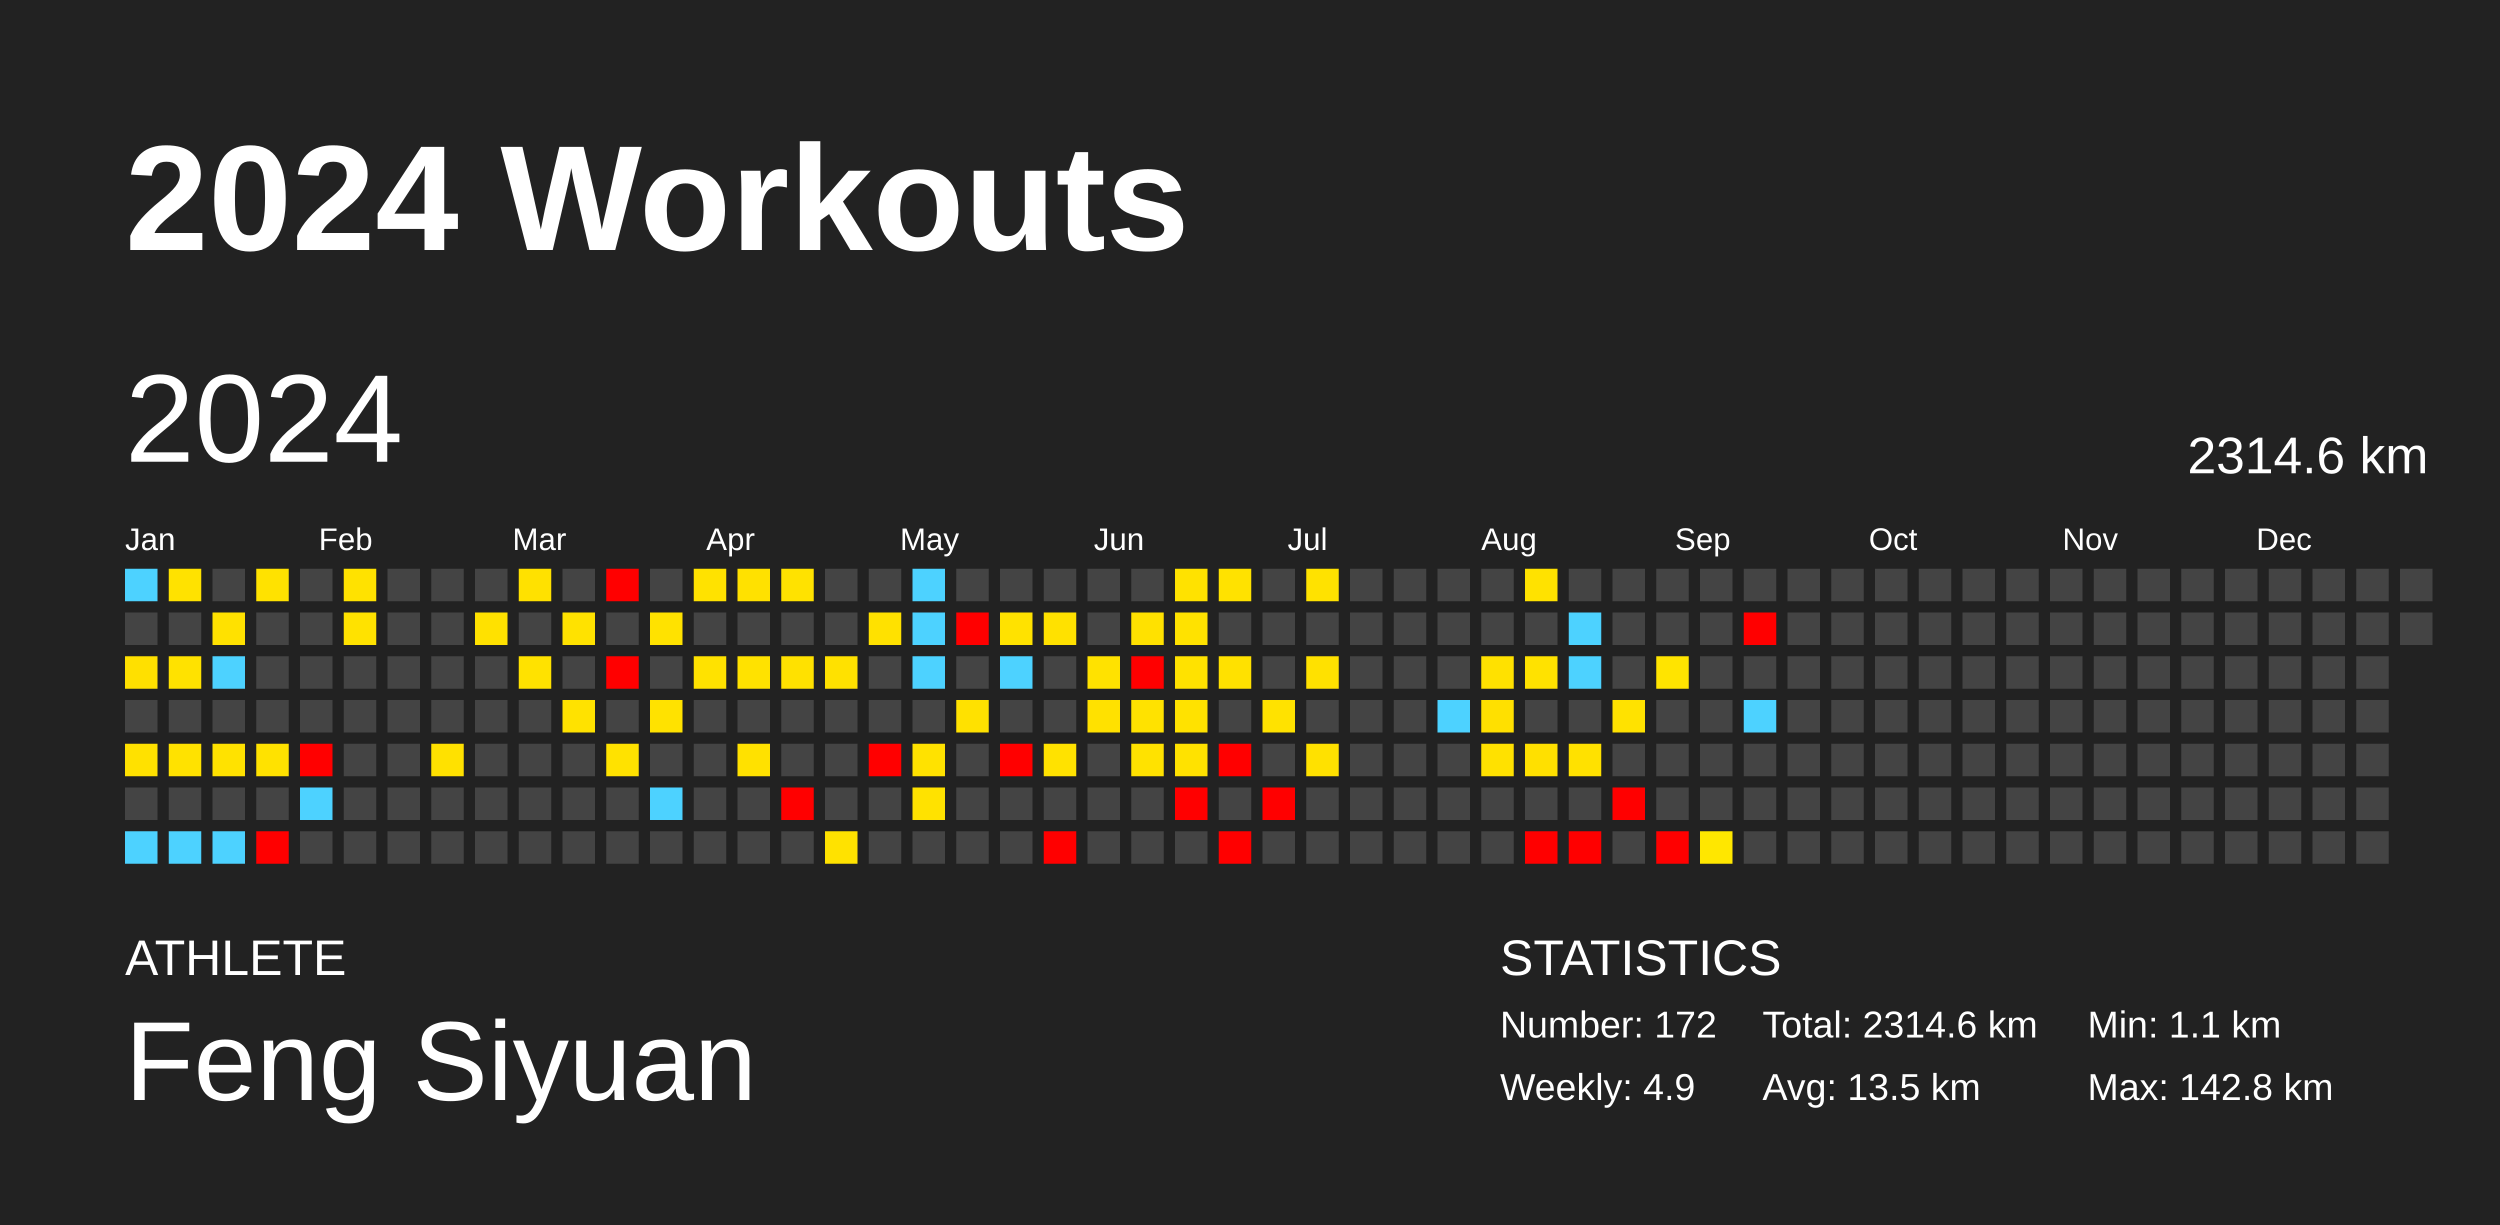
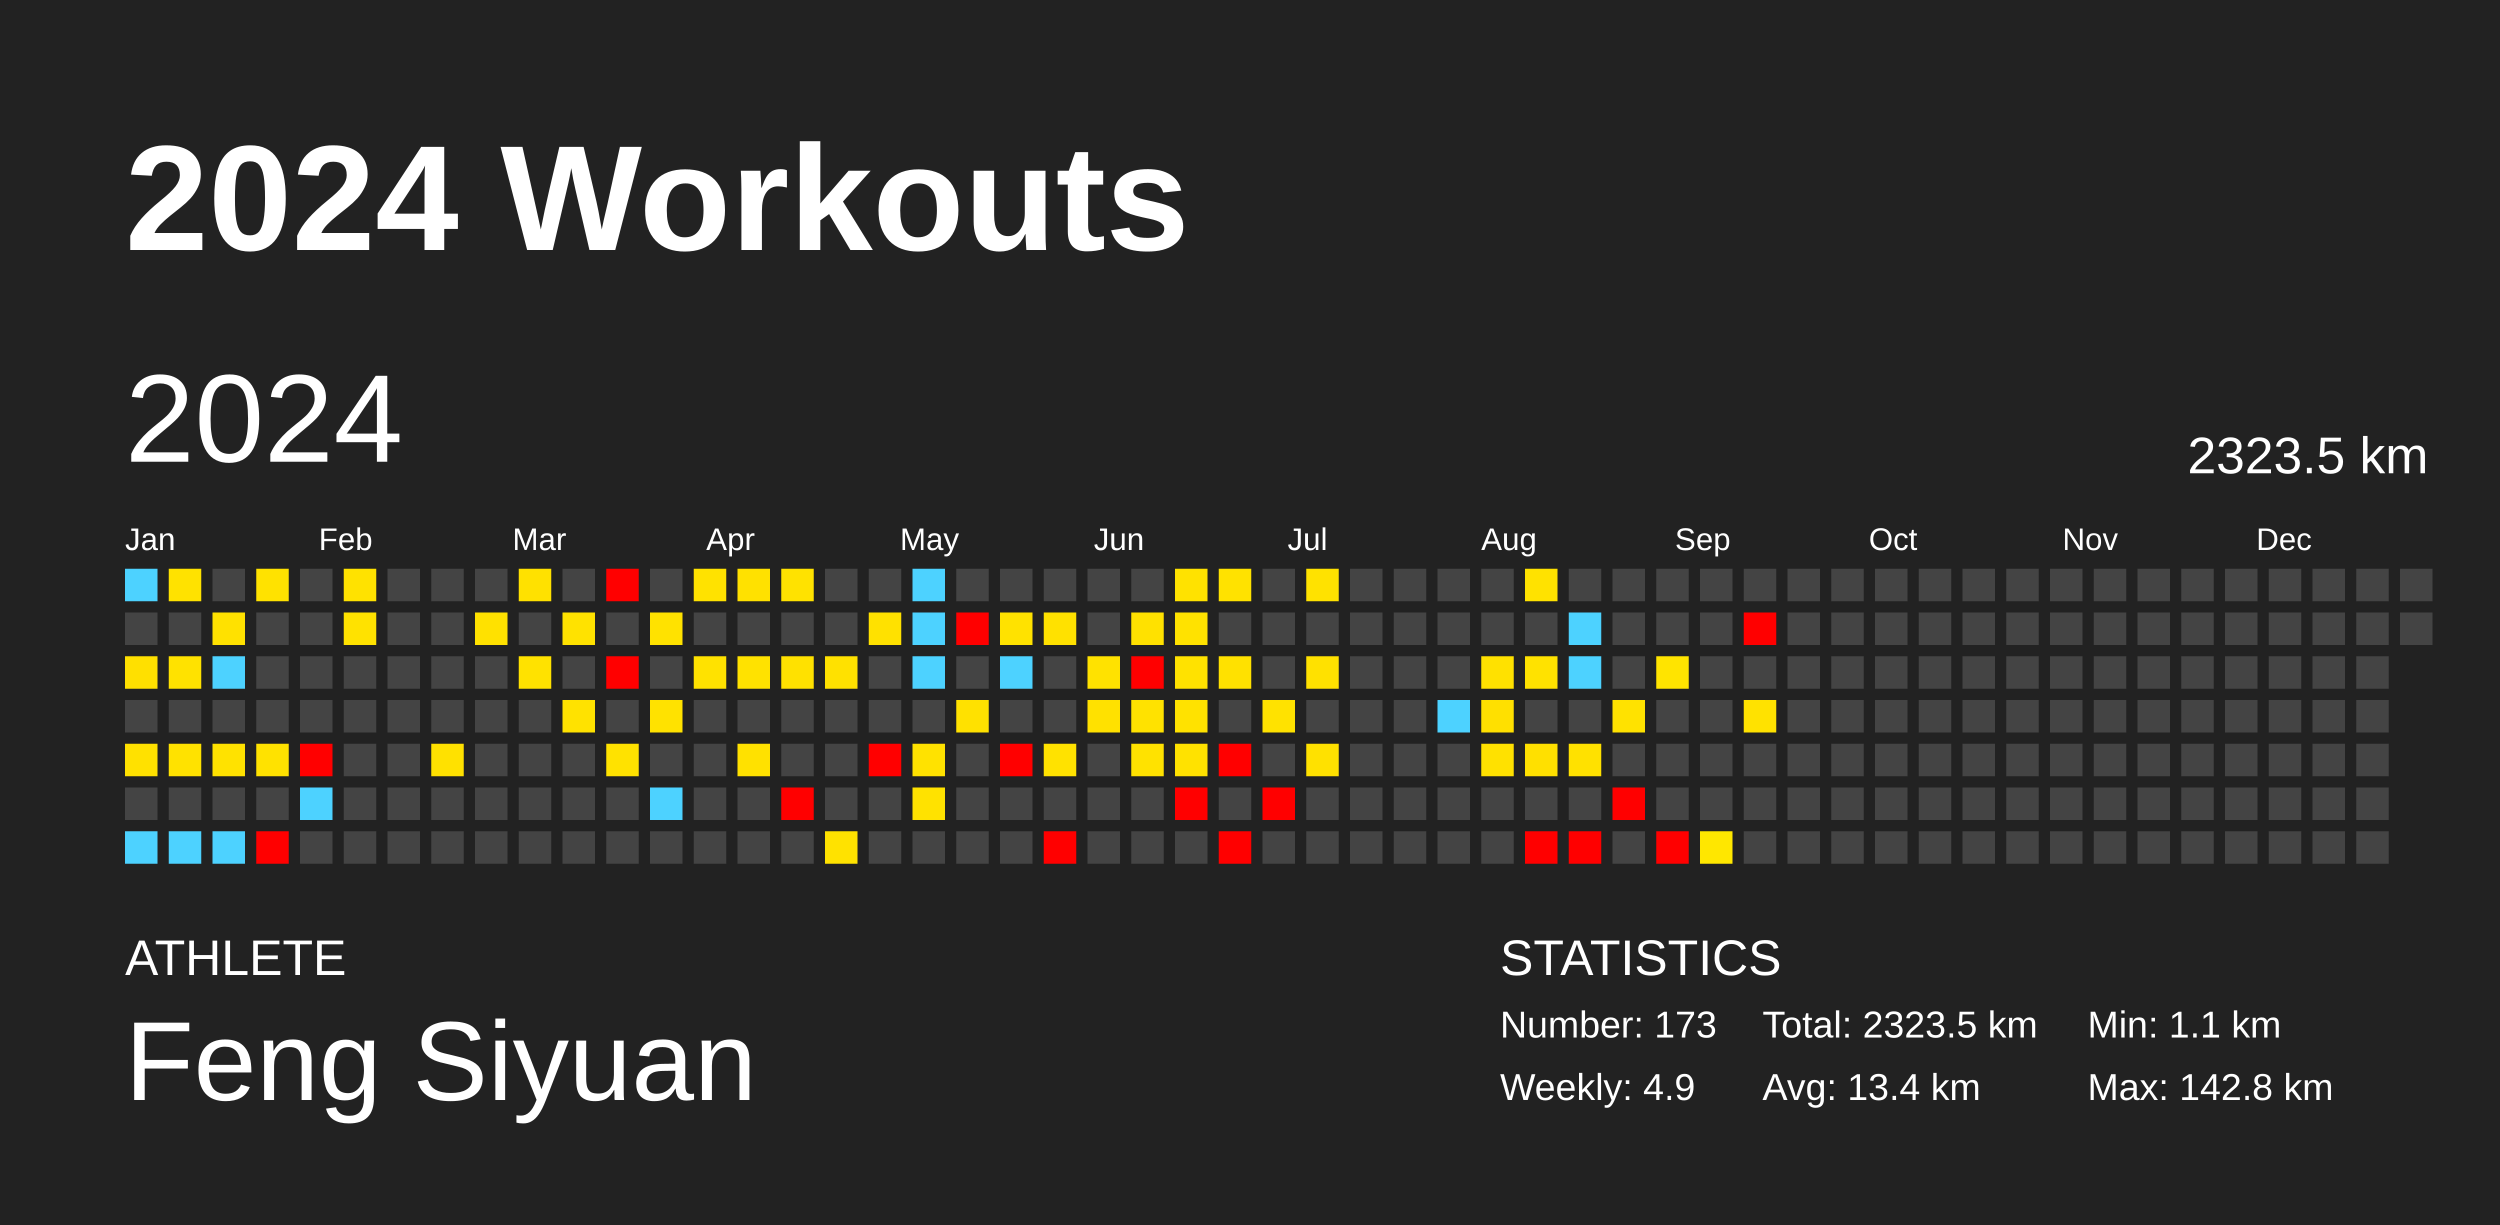
<svg xmlns="http://www.w3.org/2000/svg" baseProfile="full" height="98mm" version="1.1" viewBox="0,0,200,98" width="200mm">
  <defs />
  <rect fill="#222222" height="98" width="200" x="0" y="0" />
  <text fill="#FFFFFF" style="font-size:12px; font-family:Arial; font-weight:bold;" x="10" y="20">2024 Workouts</text>
  <text fill="#FFFFFF" style="font-size:4px; font-family:Arial" x="10" y="78">ATHLETE</text>
  <text fill="#FFFFFF" style="font-size:9px; font-family:Arial" x="10" y="88">Feng Siyuan</text>
  <text fill="#FFFFFF" style="font-size:4px; font-family:Arial" x="120" y="78">STATISTICS</text>
-   <text fill="#FFFFFF" style="font-size:3px; font-family:Arial" x="120" y="83">Number: 172</text>
+   <text fill="#FFFFFF" style="font-size:3px; font-family:Arial" x="120" y="83">Number: 173</text>
  <text fill="#FFFFFF" style="font-size:3px; font-family:Arial" x="120" y="88">Weekly: 4.9</text>
-   <text fill="#FFFFFF" style="font-size:3px; font-family:Arial" x="141" y="83">Total: 2314.6 km</text>
-   <text fill="#FFFFFF" style="font-size:3px; font-family:Arial" x="141" y="88">Avg: 13.5 km</text>
+   <text fill="#FFFFFF" style="font-size:3px; font-family:Arial" x="141" y="83">Total: 2323.5 km</text>
+   <text fill="#FFFFFF" style="font-size:3px; font-family:Arial" x="141" y="88">Avg: 13.4 km</text>
  <text fill="#FFFFFF" style="font-size:3px; font-family:Arial" x="167" y="83">Min: 1.1 km</text>
  <text fill="#FFFFFF" style="font-size:3px; font-family:Arial" x="167" y="88">Max: 142.8 km</text>
  <text dominant-baseline="hanging" fill="#FFFFFF" style="font-size:10.0px; font-family:Arial;" x="10" y="30">2024</text>
-   <text dominant-baseline="hanging" fill="#FFFFFF" style="font-size:4.125px; font-family:Arial;" x="175" y="35">2314.6 km</text>
+   <text dominant-baseline="hanging" fill="#FFFFFF" style="font-size:4.125px; font-family:Arial;" x="175" y="35">2323.5 km</text>
  <text fill="#FFFFFF" style="font-size:2.5px; font-family:Arial" x="10.0" y="44">Jan</text>
  <text fill="#FFFFFF" style="font-size:2.5px; font-family:Arial" x="25.5" y="44">Feb</text>
  <text fill="#FFFFFF" style="font-size:2.5px; font-family:Arial" x="41.0" y="44">Mar</text>
  <text fill="#FFFFFF" style="font-size:2.5px; font-family:Arial" x="56.5" y="44">Apr</text>
  <text fill="#FFFFFF" style="font-size:2.5px; font-family:Arial" x="72.0" y="44">May</text>
  <text fill="#FFFFFF" style="font-size:2.5px; font-family:Arial" x="87.5" y="44">Jun</text>
  <text fill="#FFFFFF" style="font-size:2.5px; font-family:Arial" x="103.0" y="44">Jul</text>
  <text fill="#FFFFFF" style="font-size:2.5px; font-family:Arial" x="118.5" y="44">Aug</text>
  <text fill="#FFFFFF" style="font-size:2.5px; font-family:Arial" x="134.0" y="44">Sep</text>
  <text fill="#FFFFFF" style="font-size:2.5px; font-family:Arial" x="149.5" y="44">Oct</text>
  <text fill="#FFFFFF" style="font-size:2.5px; font-family:Arial" x="165.0" y="44">Nov</text>
  <text fill="#FFFFFF" style="font-size:2.5px; font-family:Arial" x="180.5" y="44">Dec</text>
  <rect fill="#4dd2ff" height="2.6" width="2.6" x="10.0" y="45.5" />
  <rect fill="#444444" height="2.6" width="2.6" x="10.0" y="49.0" />
  <rect fill="#ffe000" height="2.6" width="2.6" x="10.0" y="52.5" />
  <rect fill="#444444" height="2.6" width="2.6" x="10.0" y="56.0" />
  <rect fill="#ffe100" height="2.6" width="2.6" x="10.0" y="59.5" />
  <rect fill="#444444" height="2.6" width="2.6" x="10.0" y="63.0" />
  <rect fill="#4dd2ff" height="2.6" width="2.6" x="10.0" y="66.5" />
  <rect fill="#ffe200" height="2.6" width="2.6" x="13.5" y="45.5" />
  <rect fill="#444444" height="2.6" width="2.6" x="13.5" y="49.0" />
  <rect fill="#ffe200" height="2.6" width="2.6" x="13.5" y="52.5" />
  <rect fill="#444444" height="2.6" width="2.6" x="13.5" y="56.0" />
  <rect fill="#ffe200" height="2.6" width="2.6" x="13.5" y="59.5" />
  <rect fill="#444444" height="2.6" width="2.6" x="13.5" y="63.0" />
  <rect fill="#4dd2ff" height="2.6" width="2.6" x="13.5" y="66.5" />
  <rect fill="#444444" height="2.6" width="2.6" x="17.0" y="45.5" />
  <rect fill="#ffe100" height="2.6" width="2.6" x="17.0" y="49.0" />
  <rect fill="#4dd2ff" height="2.6" width="2.6" x="17.0" y="52.5" />
  <rect fill="#444444" height="2.6" width="2.6" x="17.0" y="56.0" />
  <rect fill="#ffe200" height="2.6" width="2.6" x="17.0" y="59.5" />
  <rect fill="#444444" height="2.6" width="2.6" x="17.0" y="63.0" />
  <rect fill="#4dd2ff" height="2.6" width="2.6" x="17.0" y="66.5" />
  <rect fill="#ffe200" height="2.6" width="2.6" x="20.5" y="45.5" />
  <rect fill="#444444" height="2.6" width="2.6" x="20.5" y="49.0" />
  <rect fill="#444444" height="2.6" width="2.6" x="20.5" y="52.5" />
  <rect fill="#444444" height="2.6" width="2.6" x="20.5" y="56.0" />
  <rect fill="#ffe200" height="2.6" width="2.6" x="20.5" y="59.5" />
  <rect fill="#444444" height="2.6" width="2.6" x="20.5" y="63.0" />
  <rect fill="red" height="2.6" width="2.6" x="20.5" y="66.5" />
  <rect fill="#444444" height="2.6" width="2.6" x="24.0" y="45.5" />
  <rect fill="#444444" height="2.6" width="2.6" x="24.0" y="49.0" />
  <rect fill="#444444" height="2.6" width="2.6" x="24.0" y="52.5" />
  <rect fill="#444444" height="2.6" width="2.6" x="24.0" y="56.0" />
  <rect fill="red" height="2.6" width="2.6" x="24.0" y="59.5" />
  <rect fill="#4dd2ff" height="2.6" width="2.6" x="24.0" y="63.0" />
  <rect fill="#444444" height="2.6" width="2.6" x="24.0" y="66.5" />
  <rect fill="#ffe200" height="2.6" width="2.6" x="27.5" y="45.5" />
  <rect fill="#ffe200" height="2.6" width="2.6" x="27.5" y="49.0" />
  <rect fill="#444444" height="2.6" width="2.6" x="27.5" y="52.5" />
  <rect fill="#444444" height="2.6" width="2.6" x="27.5" y="56.0" />
  <rect fill="#444444" height="2.6" width="2.6" x="27.5" y="59.5" />
  <rect fill="#444444" height="2.6" width="2.6" x="27.5" y="63.0" />
  <rect fill="#444444" height="2.6" width="2.6" x="27.5" y="66.5" />
  <rect fill="#444444" height="2.6" width="2.6" x="31.0" y="45.5" />
  <rect fill="#444444" height="2.6" width="2.6" x="31.0" y="49.0" />
  <rect fill="#444444" height="2.6" width="2.6" x="31.0" y="52.5" />
  <rect fill="#444444" height="2.6" width="2.6" x="31.0" y="56.0" />
  <rect fill="#444444" height="2.6" width="2.6" x="31.0" y="59.5" />
  <rect fill="#444444" height="2.6" width="2.6" x="31.0" y="63.0" />
  <rect fill="#444444" height="2.6" width="2.6" x="31.0" y="66.5" />
  <rect fill="#444444" height="2.6" width="2.6" x="34.5" y="45.5" />
  <rect fill="#444444" height="2.6" width="2.6" x="34.5" y="49.0" />
  <rect fill="#444444" height="2.6" width="2.6" x="34.5" y="52.5" />
  <rect fill="#444444" height="2.6" width="2.6" x="34.5" y="56.0" />
  <rect fill="#ffe100" height="2.6" width="2.6" x="34.5" y="59.5" />
  <rect fill="#444444" height="2.6" width="2.6" x="34.5" y="63.0" />
  <rect fill="#444444" height="2.6" width="2.6" x="34.5" y="66.5" />
  <rect fill="#444444" height="2.6" width="2.6" x="38.0" y="45.5" />
  <rect fill="#ffe100" height="2.6" width="2.6" x="38.0" y="49.0" />
  <rect fill="#444444" height="2.6" width="2.6" x="38.0" y="52.5" />
  <rect fill="#444444" height="2.6" width="2.6" x="38.0" y="56.0" />
  <rect fill="#444444" height="2.6" width="2.6" x="38.0" y="59.5" />
  <rect fill="#444444" height="2.6" width="2.6" x="38.0" y="63.0" />
  <rect fill="#444444" height="2.6" width="2.6" x="38.0" y="66.5" />
  <rect fill="#ffe100" height="2.6" width="2.6" x="41.5" y="45.5" />
  <rect fill="#444444" height="2.6" width="2.6" x="41.5" y="49.0" />
  <rect fill="#ffe200" height="2.6" width="2.6" x="41.5" y="52.5" />
  <rect fill="#444444" height="2.6" width="2.6" x="41.5" y="56.0" />
  <rect fill="#444444" height="2.6" width="2.6" x="41.5" y="59.5" />
  <rect fill="#444444" height="2.6" width="2.6" x="41.5" y="63.0" />
  <rect fill="#444444" height="2.6" width="2.6" x="41.5" y="66.5" />
  <rect fill="#444444" height="2.6" width="2.6" x="45.0" y="45.5" />
  <rect fill="#ffe200" height="2.6" width="2.6" x="45.0" y="49.0" />
  <rect fill="#444444" height="2.6" width="2.6" x="45.0" y="52.5" />
  <rect fill="#ffe200" height="2.6" width="2.6" x="45.0" y="56.0" />
  <rect fill="#444444" height="2.6" width="2.6" x="45.0" y="59.5" />
  <rect fill="#444444" height="2.6" width="2.6" x="45.0" y="63.0" />
  <rect fill="#444444" height="2.6" width="2.6" x="45.0" y="66.5" />
  <rect fill="red" height="2.6" width="2.6" x="48.5" y="45.5" />
  <rect fill="#444444" height="2.6" width="2.6" x="48.5" y="49.0" />
  <rect fill="red" height="2.6" width="2.6" x="48.5" y="52.5" />
  <rect fill="#444444" height="2.6" width="2.6" x="48.5" y="56.0" />
  <rect fill="#ffe200" height="2.6" width="2.6" x="48.5" y="59.5" />
  <rect fill="#444444" height="2.6" width="2.6" x="48.5" y="63.0" />
  <rect fill="#444444" height="2.6" width="2.6" x="48.5" y="66.5" />
  <rect fill="#444444" height="2.6" width="2.6" x="52.0" y="45.5" />
  <rect fill="#ffe200" height="2.6" width="2.6" x="52.0" y="49.0" />
  <rect fill="#444444" height="2.6" width="2.6" x="52.0" y="52.5" />
  <rect fill="#ffe200" height="2.6" width="2.6" x="52.0" y="56.0" />
  <rect fill="#444444" height="2.6" width="2.6" x="52.0" y="59.5" />
  <rect fill="#4dd2ff" height="2.6" width="2.6" x="52.0" y="63.0" />
  <rect fill="#444444" height="2.6" width="2.6" x="52.0" y="66.5" />
  <rect fill="#ffe200" height="2.6" width="2.6" x="55.5" y="45.5" />
  <rect fill="#444444" height="2.6" width="2.6" x="55.5" y="49.0" />
  <rect fill="#ffe200" height="2.6" width="2.6" x="55.5" y="52.5" />
  <rect fill="#444444" height="2.6" width="2.6" x="55.5" y="56.0" />
  <rect fill="#444444" height="2.6" width="2.6" x="55.5" y="59.5" />
  <rect fill="#444444" height="2.6" width="2.6" x="55.5" y="63.0" />
  <rect fill="#444444" height="2.6" width="2.6" x="55.5" y="66.5" />
  <rect fill="#ffe100" height="2.6" width="2.6" x="59.0" y="45.5" />
  <rect fill="#444444" height="2.6" width="2.6" x="59.0" y="49.0" />
  <rect fill="#ffe200" height="2.6" width="2.6" x="59.0" y="52.5" />
  <rect fill="#444444" height="2.6" width="2.6" x="59.0" y="56.0" />
  <rect fill="#ffe100" height="2.6" width="2.6" x="59.0" y="59.5" />
  <rect fill="#444444" height="2.6" width="2.6" x="59.0" y="63.0" />
  <rect fill="#444444" height="2.6" width="2.6" x="59.0" y="66.5" />
  <rect fill="#ffe200" height="2.6" width="2.6" x="62.5" y="45.5" />
  <rect fill="#444444" height="2.6" width="2.6" x="62.5" y="49.0" />
  <rect fill="#ffe100" height="2.6" width="2.6" x="62.5" y="52.5" />
  <rect fill="#444444" height="2.6" width="2.6" x="62.5" y="56.0" />
  <rect fill="#444444" height="2.6" width="2.6" x="62.5" y="59.5" />
  <rect fill="red" height="2.6" width="2.6" x="62.5" y="63.0" />
  <rect fill="#444444" height="2.6" width="2.6" x="62.5" y="66.5" />
  <rect fill="#444444" height="2.6" width="2.6" x="66.0" y="45.5" />
  <rect fill="#444444" height="2.6" width="2.6" x="66.0" y="49.0" />
  <rect fill="#ffe100" height="2.6" width="2.6" x="66.0" y="52.5" />
  <rect fill="#444444" height="2.6" width="2.6" x="66.0" y="56.0" />
  <rect fill="#444444" height="2.6" width="2.6" x="66.0" y="59.5" />
  <rect fill="#444444" height="2.6" width="2.6" x="66.0" y="63.0" />
  <rect fill="#ffe200" height="2.6" width="2.6" x="66.0" y="66.5" />
  <rect fill="#444444" height="2.6" width="2.6" x="69.5" y="45.5" />
  <rect fill="#ffe100" height="2.6" width="2.6" x="69.5" y="49.0" />
  <rect fill="#444444" height="2.6" width="2.6" x="69.5" y="52.5" />
  <rect fill="#444444" height="2.6" width="2.6" x="69.5" y="56.0" />
  <rect fill="red" height="2.6" width="2.6" x="69.5" y="59.5" />
  <rect fill="#444444" height="2.6" width="2.6" x="69.5" y="63.0" />
  <rect fill="#444444" height="2.6" width="2.6" x="69.5" y="66.5" />
  <rect fill="#4dd2ff" height="2.6" width="2.6" x="73.0" y="45.5" />
  <rect fill="#4dd2ff" height="2.6" width="2.6" x="73.0" y="49.0" />
  <rect fill="#4dd2ff" height="2.6" width="2.6" x="73.0" y="52.5" />
  <rect fill="#444444" height="2.6" width="2.6" x="73.0" y="56.0" />
  <rect fill="#ffe200" height="2.6" width="2.6" x="73.0" y="59.5" />
  <rect fill="#ffe200" height="2.6" width="2.6" x="73.0" y="63.0" />
  <rect fill="#444444" height="2.6" width="2.6" x="73.0" y="66.5" />
  <rect fill="#444444" height="2.6" width="2.6" x="76.5" y="45.5" />
  <rect fill="red" height="2.6" width="2.6" x="76.5" y="49.0" />
  <rect fill="#444444" height="2.6" width="2.6" x="76.5" y="52.5" />
  <rect fill="#ffe100" height="2.6" width="2.6" x="76.5" y="56.0" />
  <rect fill="#444444" height="2.6" width="2.6" x="76.5" y="59.5" />
  <rect fill="#444444" height="2.6" width="2.6" x="76.5" y="63.0" />
  <rect fill="#444444" height="2.6" width="2.6" x="76.5" y="66.5" />
  <rect fill="#444444" height="2.6" width="2.6" x="80.0" y="45.5" />
  <rect fill="#ffe200" height="2.6" width="2.6" x="80.0" y="49.0" />
  <rect fill="#4dd2ff" height="2.6" width="2.6" x="80.0" y="52.5" />
  <rect fill="#444444" height="2.6" width="2.6" x="80.0" y="56.0" />
  <rect fill="red" height="2.6" width="2.6" x="80.0" y="59.5" />
  <rect fill="#444444" height="2.6" width="2.6" x="80.0" y="63.0" />
  <rect fill="#444444" height="2.6" width="2.6" x="80.0" y="66.5" />
  <rect fill="#444444" height="2.6" width="2.6" x="83.5" y="45.5" />
  <rect fill="#ffe100" height="2.6" width="2.6" x="83.5" y="49.0" />
  <rect fill="#444444" height="2.6" width="2.6" x="83.5" y="52.5" />
  <rect fill="#444444" height="2.6" width="2.6" x="83.5" y="56.0" />
  <rect fill="#ffe200" height="2.6" width="2.6" x="83.5" y="59.5" />
  <rect fill="#444444" height="2.6" width="2.6" x="83.5" y="63.0" />
  <rect fill="red" height="2.6" width="2.6" x="83.5" y="66.5" />
  <rect fill="#444444" height="2.6" width="2.6" x="87.0" y="45.5" />
  <rect fill="#444444" height="2.6" width="2.6" x="87.0" y="49.0" />
  <rect fill="#ffe200" height="2.6" width="2.6" x="87.0" y="52.5" />
  <rect fill="#ffe100" height="2.6" width="2.6" x="87.0" y="56.0" />
  <rect fill="#444444" height="2.6" width="2.6" x="87.0" y="59.5" />
  <rect fill="#444444" height="2.6" width="2.6" x="87.0" y="63.0" />
  <rect fill="#444444" height="2.6" width="2.6" x="87.0" y="66.5" />
  <rect fill="#444444" height="2.6" width="2.6" x="90.5" y="45.5" />
  <rect fill="#ffe100" height="2.6" width="2.6" x="90.5" y="49.0" />
  <rect fill="red" height="2.6" width="2.6" x="90.5" y="52.5" />
  <rect fill="#ffe200" height="2.6" width="2.6" x="90.5" y="56.0" />
  <rect fill="#ffe200" height="2.6" width="2.6" x="90.5" y="59.5" />
  <rect fill="#444444" height="2.6" width="2.6" x="90.5" y="63.0" />
  <rect fill="#444444" height="2.6" width="2.6" x="90.5" y="66.5" />
  <rect fill="#ffe200" height="2.6" width="2.6" x="94.0" y="45.5" />
  <rect fill="#ffe200" height="2.6" width="2.6" x="94.0" y="49.0" />
  <rect fill="#ffe200" height="2.6" width="2.6" x="94.0" y="52.5" />
  <rect fill="#ffe200" height="2.6" width="2.6" x="94.0" y="56.0" />
  <rect fill="#ffe200" height="2.6" width="2.6" x="94.0" y="59.5" />
  <rect fill="red" height="2.6" width="2.6" x="94.0" y="63.0" />
  <rect fill="#444444" height="2.6" width="2.6" x="94.0" y="66.5" />
  <rect fill="#ffe200" height="2.6" width="2.6" x="97.5" y="45.5" />
  <rect fill="#444444" height="2.6" width="2.6" x="97.5" y="49.0" />
  <rect fill="#ffe100" height="2.6" width="2.6" x="97.5" y="52.5" />
  <rect fill="#444444" height="2.6" width="2.6" x="97.5" y="56.0" />
  <rect fill="red" height="2.6" width="2.6" x="97.5" y="59.5" />
  <rect fill="#444444" height="2.6" width="2.6" x="97.5" y="63.0" />
  <rect fill="red" height="2.6" width="2.6" x="97.5" y="66.5" />
  <rect fill="#444444" height="2.6" width="2.6" x="101.0" y="45.5" />
  <rect fill="#444444" height="2.6" width="2.6" x="101.0" y="49.0" />
  <rect fill="#444444" height="2.6" width="2.6" x="101.0" y="52.5" />
  <rect fill="#ffe200" height="2.6" width="2.6" x="101.0" y="56.0" />
  <rect fill="#444444" height="2.6" width="2.6" x="101.0" y="59.5" />
  <rect fill="red" height="2.6" width="2.6" x="101.0" y="63.0" />
  <rect fill="#444444" height="2.6" width="2.6" x="101.0" y="66.5" />
  <rect fill="#ffe200" height="2.6" width="2.6" x="104.5" y="45.5" />
  <rect fill="#444444" height="2.6" width="2.6" x="104.5" y="49.0" />
  <rect fill="#ffe100" height="2.6" width="2.6" x="104.5" y="52.5" />
  <rect fill="#444444" height="2.6" width="2.6" x="104.5" y="56.0" />
  <rect fill="#ffe100" height="2.6" width="2.6" x="104.5" y="59.5" />
  <rect fill="#444444" height="2.6" width="2.6" x="104.5" y="63.0" />
  <rect fill="#444444" height="2.6" width="2.6" x="104.5" y="66.5" />
  <rect fill="#444444" height="2.6" width="2.6" x="108.0" y="45.5" />
  <rect fill="#444444" height="2.6" width="2.6" x="108.0" y="49.0" />
  <rect fill="#444444" height="2.6" width="2.6" x="108.0" y="52.5" />
  <rect fill="#444444" height="2.6" width="2.6" x="108.0" y="56.0" />
  <rect fill="#444444" height="2.6" width="2.6" x="108.0" y="59.5" />
  <rect fill="#444444" height="2.6" width="2.6" x="108.0" y="63.0" />
  <rect fill="#444444" height="2.6" width="2.6" x="108.0" y="66.5" />
  <rect fill="#444444" height="2.6" width="2.6" x="111.5" y="45.5" />
  <rect fill="#444444" height="2.6" width="2.6" x="111.5" y="49.0" />
  <rect fill="#444444" height="2.6" width="2.6" x="111.5" y="52.5" />
  <rect fill="#444444" height="2.6" width="2.6" x="111.5" y="56.0" />
  <rect fill="#444444" height="2.6" width="2.6" x="111.5" y="59.5" />
  <rect fill="#444444" height="2.6" width="2.6" x="111.5" y="63.0" />
  <rect fill="#444444" height="2.6" width="2.6" x="111.5" y="66.5" />
  <rect fill="#444444" height="2.6" width="2.6" x="115.0" y="45.5" />
  <rect fill="#444444" height="2.6" width="2.6" x="115.0" y="49.0" />
  <rect fill="#444444" height="2.6" width="2.6" x="115.0" y="52.5" />
  <rect fill="#4dd2ff" height="2.6" width="2.6" x="115.0" y="56.0" />
  <rect fill="#444444" height="2.6" width="2.6" x="115.0" y="59.5" />
  <rect fill="#444444" height="2.6" width="2.6" x="115.0" y="63.0" />
  <rect fill="#444444" height="2.6" width="2.6" x="115.0" y="66.5" />
  <rect fill="#444444" height="2.6" width="2.6" x="118.5" y="45.5" />
  <rect fill="#444444" height="2.6" width="2.6" x="118.5" y="49.0" />
  <rect fill="#ffe100" height="2.6" width="2.6" x="118.5" y="52.5" />
  <rect fill="#ffe000" height="2.6" width="2.6" x="118.5" y="56.0" />
  <rect fill="#ffe100" height="2.6" width="2.6" x="118.5" y="59.5" />
  <rect fill="#444444" height="2.6" width="2.6" x="118.5" y="63.0" />
  <rect fill="#444444" height="2.6" width="2.6" x="118.5" y="66.5" />
  <rect fill="#ffe200" height="2.6" width="2.6" x="122.0" y="45.5" />
  <rect fill="#444444" height="2.6" width="2.6" x="122.0" y="49.0" />
  <rect fill="#ffe200" height="2.6" width="2.6" x="122.0" y="52.5" />
  <rect fill="#444444" height="2.6" width="2.6" x="122.0" y="56.0" />
  <rect fill="#ffe000" height="2.6" width="2.6" x="122.0" y="59.5" />
  <rect fill="#444444" height="2.6" width="2.6" x="122.0" y="63.0" />
  <rect fill="red" height="2.6" width="2.6" x="122.0" y="66.5" />
  <rect fill="#444444" height="2.6" width="2.6" x="125.5" y="45.5" />
  <rect fill="#4dd2ff" height="2.6" width="2.6" x="125.5" y="49.0" />
  <rect fill="#4dd2ff" height="2.6" width="2.6" x="125.5" y="52.5" />
  <rect fill="#444444" height="2.6" width="2.6" x="125.5" y="56.0" />
  <rect fill="#ffe100" height="2.6" width="2.6" x="125.5" y="59.5" />
  <rect fill="#444444" height="2.6" width="2.6" x="125.5" y="63.0" />
  <rect fill="red" height="2.6" width="2.6" x="125.5" y="66.5" />
  <rect fill="#444444" height="2.6" width="2.6" x="129.0" y="45.5" />
  <rect fill="#444444" height="2.6" width="2.6" x="129.0" y="49.0" />
  <rect fill="#444444" height="2.6" width="2.6" x="129.0" y="52.5" />
  <rect fill="#ffe200" height="2.6" width="2.6" x="129.0" y="56.0" />
  <rect fill="#444444" height="2.6" width="2.6" x="129.0" y="59.5" />
  <rect fill="red" height="2.6" width="2.6" x="129.0" y="63.0" />
  <rect fill="#444444" height="2.6" width="2.6" x="129.0" y="66.5" />
  <rect fill="#444444" height="2.6" width="2.6" x="132.5" y="45.5" />
  <rect fill="#444444" height="2.6" width="2.6" x="132.5" y="49.0" />
  <rect fill="#ffe400" height="2.6" width="2.6" x="132.5" y="52.5" />
  <rect fill="#444444" height="2.6" width="2.6" x="132.5" y="56.0" />
  <rect fill="#444444" height="2.6" width="2.6" x="132.5" y="59.5" />
  <rect fill="#444444" height="2.6" width="2.6" x="132.5" y="63.0" />
  <rect fill="red" height="2.6" width="2.6" x="132.5" y="66.5" />
  <rect fill="#444444" height="2.6" width="2.6" x="136.0" y="45.5" />
  <rect fill="#444444" height="2.6" width="2.6" x="136.0" y="49.0" />
  <rect fill="#444444" height="2.6" width="2.6" x="136.0" y="52.5" />
  <rect fill="#444444" height="2.6" width="2.6" x="136.0" y="56.0" />
  <rect fill="#444444" height="2.6" width="2.6" x="136.0" y="59.5" />
  <rect fill="#444444" height="2.6" width="2.6" x="136.0" y="63.0" />
  <rect fill="#ffe700" height="2.6" width="2.6" x="136.0" y="66.5" />
  <rect fill="#444444" height="2.6" width="2.6" x="139.5" y="45.5" />
  <rect fill="red" height="2.6" width="2.6" x="139.5" y="49.0" />
  <rect fill="#444444" height="2.6" width="2.6" x="139.5" y="52.5" />
-   <rect fill="#4dd2ff" height="2.6" width="2.6" x="139.5" y="56.0" />
+   <rect fill="#ffe200" height="2.6" width="2.6" x="139.5" y="56.0" />
  <rect fill="#444444" height="2.6" width="2.6" x="139.5" y="59.5" />
  <rect fill="#444444" height="2.6" width="2.6" x="139.5" y="63.0" />
  <rect fill="#444444" height="2.6" width="2.6" x="139.5" y="66.5" />
  <rect fill="#444444" height="2.6" width="2.6" x="143.0" y="45.5" />
  <rect fill="#444444" height="2.6" width="2.6" x="143.0" y="49.0" />
  <rect fill="#444444" height="2.6" width="2.6" x="143.0" y="52.5" />
  <rect fill="#444444" height="2.6" width="2.6" x="143.0" y="56.0" />
  <rect fill="#444444" height="2.6" width="2.6" x="143.0" y="59.5" />
  <rect fill="#444444" height="2.6" width="2.6" x="143.0" y="63.0" />
  <rect fill="#444444" height="2.6" width="2.6" x="143.0" y="66.5" />
  <rect fill="#444444" height="2.6" width="2.6" x="146.5" y="45.5" />
  <rect fill="#444444" height="2.6" width="2.6" x="146.5" y="49.0" />
  <rect fill="#444444" height="2.6" width="2.6" x="146.5" y="52.5" />
  <rect fill="#444444" height="2.6" width="2.6" x="146.5" y="56.0" />
  <rect fill="#444444" height="2.6" width="2.6" x="146.5" y="59.5" />
  <rect fill="#444444" height="2.6" width="2.6" x="146.5" y="63.0" />
  <rect fill="#444444" height="2.6" width="2.6" x="146.5" y="66.5" />
  <rect fill="#444444" height="2.6" width="2.6" x="150.0" y="45.5" />
  <rect fill="#444444" height="2.6" width="2.6" x="150.0" y="49.0" />
  <rect fill="#444444" height="2.6" width="2.6" x="150.0" y="52.5" />
  <rect fill="#444444" height="2.6" width="2.6" x="150.0" y="56.0" />
  <rect fill="#444444" height="2.6" width="2.6" x="150.0" y="59.5" />
  <rect fill="#444444" height="2.6" width="2.6" x="150.0" y="63.0" />
  <rect fill="#444444" height="2.6" width="2.6" x="150.0" y="66.5" />
  <rect fill="#444444" height="2.6" width="2.6" x="153.5" y="45.5" />
  <rect fill="#444444" height="2.6" width="2.6" x="153.5" y="49.0" />
  <rect fill="#444444" height="2.6" width="2.6" x="153.5" y="52.5" />
  <rect fill="#444444" height="2.6" width="2.6" x="153.5" y="56.0" />
  <rect fill="#444444" height="2.6" width="2.6" x="153.5" y="59.5" />
  <rect fill="#444444" height="2.6" width="2.6" x="153.5" y="63.0" />
  <rect fill="#444444" height="2.6" width="2.6" x="153.5" y="66.5" />
  <rect fill="#444444" height="2.6" width="2.6" x="157.0" y="45.5" />
  <rect fill="#444444" height="2.6" width="2.6" x="157.0" y="49.0" />
  <rect fill="#444444" height="2.6" width="2.6" x="157.0" y="52.5" />
  <rect fill="#444444" height="2.6" width="2.6" x="157.0" y="56.0" />
  <rect fill="#444444" height="2.6" width="2.6" x="157.0" y="59.5" />
  <rect fill="#444444" height="2.6" width="2.6" x="157.0" y="63.0" />
  <rect fill="#444444" height="2.6" width="2.6" x="157.0" y="66.5" />
  <rect fill="#444444" height="2.6" width="2.6" x="160.5" y="45.5" />
  <rect fill="#444444" height="2.6" width="2.6" x="160.5" y="49.0" />
  <rect fill="#444444" height="2.6" width="2.6" x="160.5" y="52.5" />
  <rect fill="#444444" height="2.6" width="2.6" x="160.5" y="56.0" />
  <rect fill="#444444" height="2.6" width="2.6" x="160.5" y="59.5" />
  <rect fill="#444444" height="2.6" width="2.6" x="160.5" y="63.0" />
  <rect fill="#444444" height="2.6" width="2.6" x="160.5" y="66.5" />
  <rect fill="#444444" height="2.6" width="2.6" x="164.0" y="45.5" />
  <rect fill="#444444" height="2.6" width="2.6" x="164.0" y="49.0" />
  <rect fill="#444444" height="2.6" width="2.6" x="164.0" y="52.5" />
  <rect fill="#444444" height="2.6" width="2.6" x="164.0" y="56.0" />
  <rect fill="#444444" height="2.6" width="2.6" x="164.0" y="59.5" />
  <rect fill="#444444" height="2.6" width="2.6" x="164.0" y="63.0" />
  <rect fill="#444444" height="2.6" width="2.6" x="164.0" y="66.5" />
  <rect fill="#444444" height="2.6" width="2.6" x="167.5" y="45.5" />
  <rect fill="#444444" height="2.6" width="2.6" x="167.5" y="49.0" />
  <rect fill="#444444" height="2.6" width="2.6" x="167.5" y="52.5" />
  <rect fill="#444444" height="2.6" width="2.6" x="167.5" y="56.0" />
  <rect fill="#444444" height="2.6" width="2.6" x="167.5" y="59.5" />
  <rect fill="#444444" height="2.6" width="2.6" x="167.5" y="63.0" />
  <rect fill="#444444" height="2.6" width="2.6" x="167.5" y="66.5" />
  <rect fill="#444444" height="2.6" width="2.6" x="171.0" y="45.5" />
  <rect fill="#444444" height="2.6" width="2.6" x="171.0" y="49.0" />
  <rect fill="#444444" height="2.6" width="2.6" x="171.0" y="52.5" />
  <rect fill="#444444" height="2.6" width="2.6" x="171.0" y="56.0" />
  <rect fill="#444444" height="2.6" width="2.6" x="171.0" y="59.5" />
  <rect fill="#444444" height="2.6" width="2.6" x="171.0" y="63.0" />
  <rect fill="#444444" height="2.6" width="2.6" x="171.0" y="66.5" />
  <rect fill="#444444" height="2.6" width="2.6" x="174.5" y="45.5" />
  <rect fill="#444444" height="2.6" width="2.6" x="174.5" y="49.0" />
  <rect fill="#444444" height="2.6" width="2.6" x="174.5" y="52.5" />
  <rect fill="#444444" height="2.6" width="2.6" x="174.5" y="56.0" />
  <rect fill="#444444" height="2.6" width="2.6" x="174.5" y="59.5" />
  <rect fill="#444444" height="2.6" width="2.6" x="174.5" y="63.0" />
  <rect fill="#444444" height="2.6" width="2.6" x="174.5" y="66.5" />
  <rect fill="#444444" height="2.6" width="2.6" x="178.0" y="45.5" />
  <rect fill="#444444" height="2.6" width="2.6" x="178.0" y="49.0" />
  <rect fill="#444444" height="2.6" width="2.6" x="178.0" y="52.5" />
  <rect fill="#444444" height="2.6" width="2.6" x="178.0" y="56.0" />
  <rect fill="#444444" height="2.6" width="2.6" x="178.0" y="59.5" />
  <rect fill="#444444" height="2.6" width="2.6" x="178.0" y="63.0" />
  <rect fill="#444444" height="2.6" width="2.6" x="178.0" y="66.5" />
  <rect fill="#444444" height="2.6" width="2.6" x="181.5" y="45.5" />
  <rect fill="#444444" height="2.6" width="2.6" x="181.5" y="49.0" />
  <rect fill="#444444" height="2.6" width="2.6" x="181.5" y="52.5" />
  <rect fill="#444444" height="2.6" width="2.6" x="181.5" y="56.0" />
  <rect fill="#444444" height="2.6" width="2.6" x="181.5" y="59.5" />
  <rect fill="#444444" height="2.6" width="2.6" x="181.5" y="63.0" />
  <rect fill="#444444" height="2.6" width="2.6" x="181.5" y="66.5" />
  <rect fill="#444444" height="2.6" width="2.6" x="185.0" y="45.5" />
  <rect fill="#444444" height="2.6" width="2.6" x="185.0" y="49.0" />
  <rect fill="#444444" height="2.6" width="2.6" x="185.0" y="52.5" />
  <rect fill="#444444" height="2.6" width="2.6" x="185.0" y="56.0" />
  <rect fill="#444444" height="2.6" width="2.6" x="185.0" y="59.5" />
  <rect fill="#444444" height="2.6" width="2.6" x="185.0" y="63.0" />
  <rect fill="#444444" height="2.6" width="2.6" x="185.0" y="66.5" />
  <rect fill="#444444" height="2.6" width="2.6" x="188.5" y="45.5" />
  <rect fill="#444444" height="2.6" width="2.6" x="188.5" y="49.0" />
  <rect fill="#444444" height="2.6" width="2.6" x="188.5" y="52.5" />
  <rect fill="#444444" height="2.6" width="2.6" x="188.5" y="56.0" />
  <rect fill="#444444" height="2.6" width="2.6" x="188.5" y="59.5" />
  <rect fill="#444444" height="2.6" width="2.6" x="188.5" y="63.0" />
  <rect fill="#444444" height="2.6" width="2.6" x="188.5" y="66.5" />
  <rect fill="#444444" height="2.6" width="2.6" x="192.0" y="45.5" />
  <rect fill="#444444" height="2.6" width="2.6" x="192.0" y="49.0" />
</svg>
